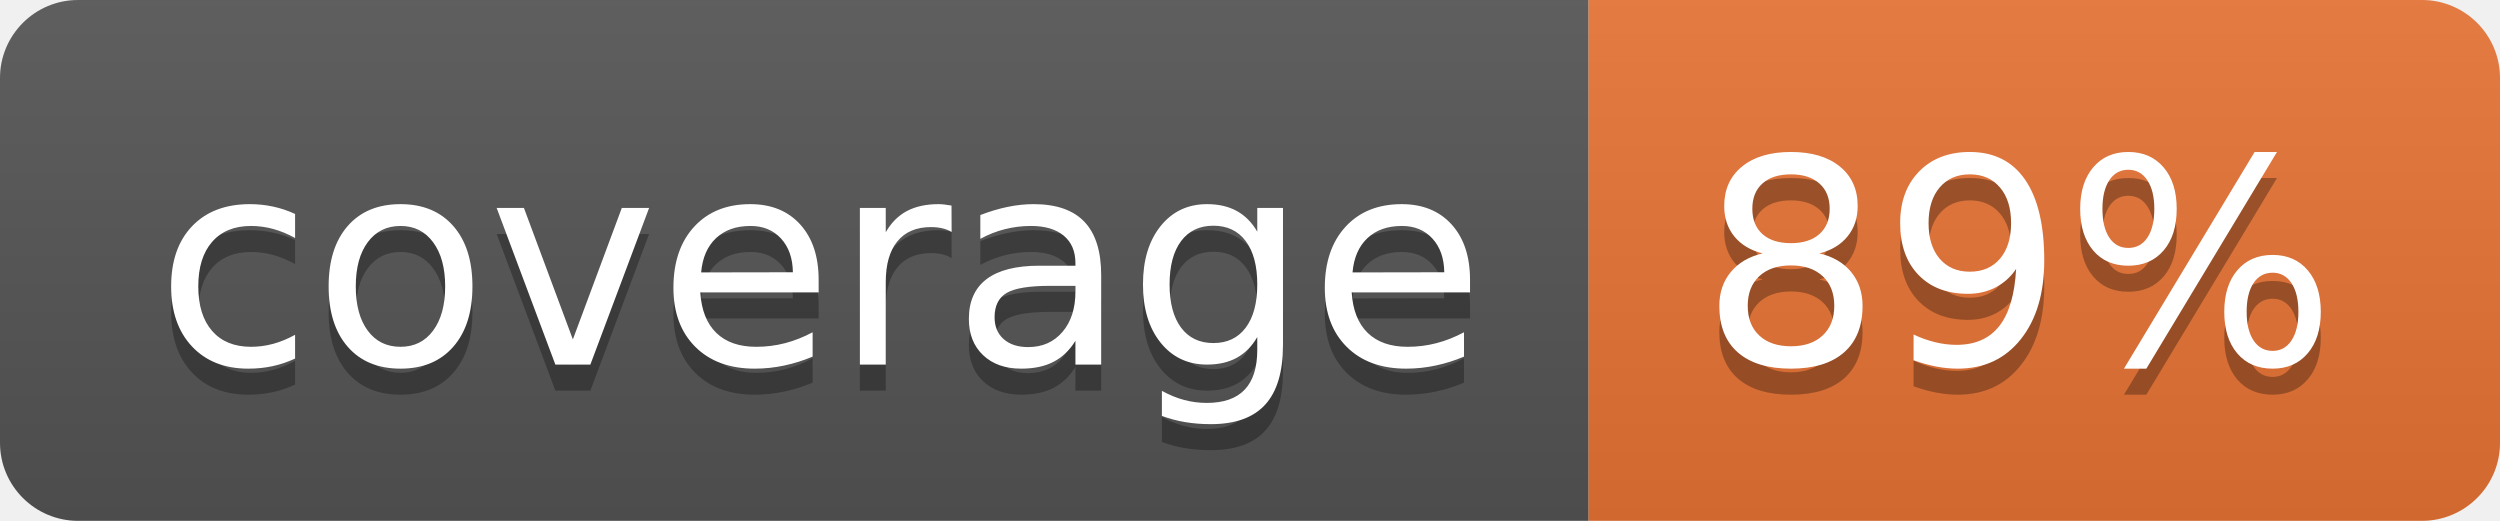
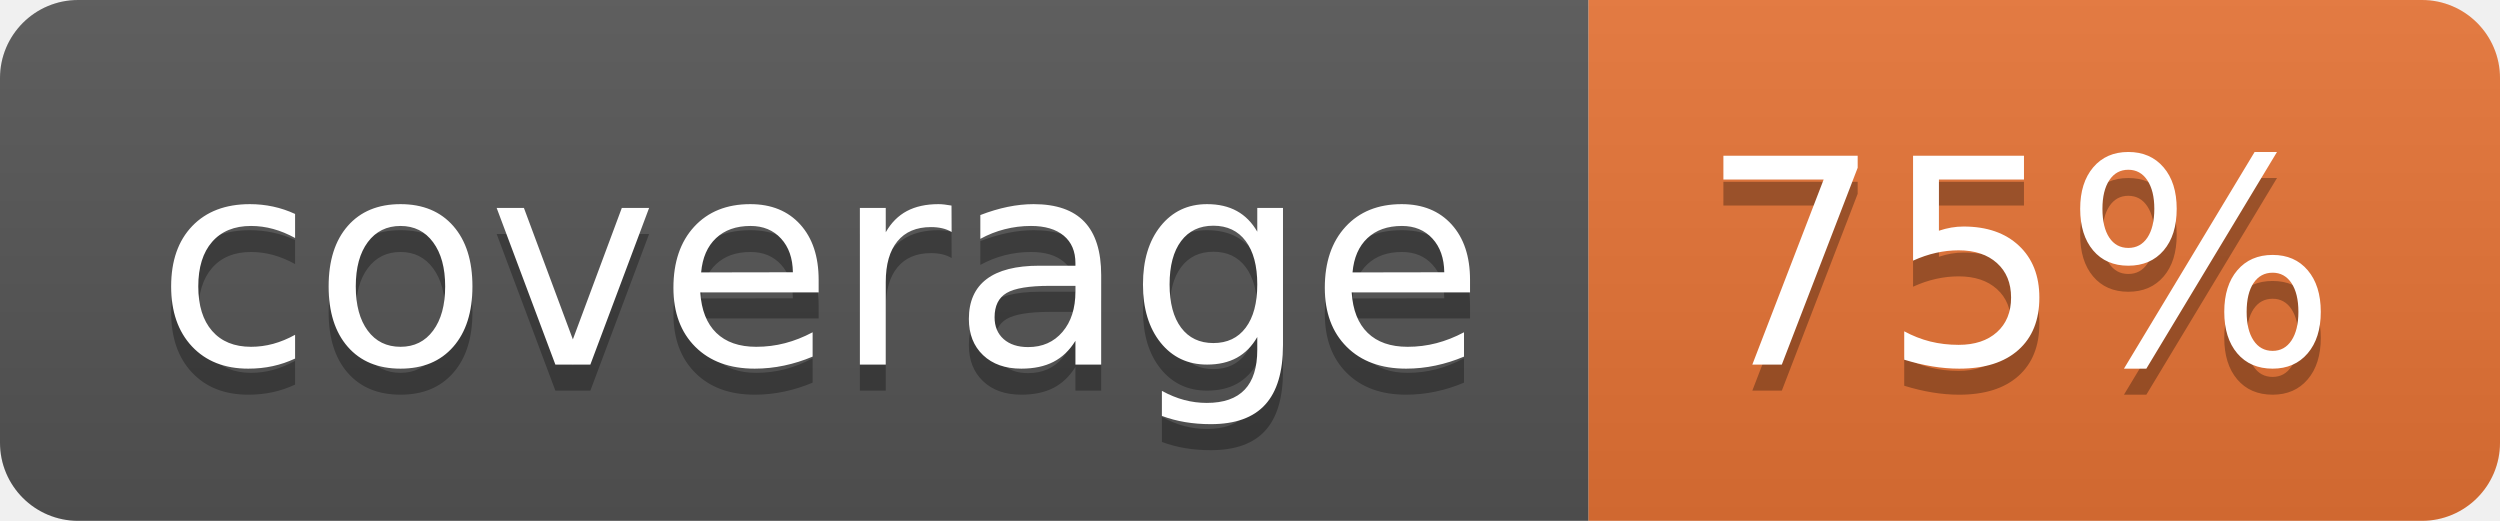
<svg xmlns="http://www.w3.org/2000/svg" width="96" height="20">
  <linearGradient id="b" x2="0" y2="100%">
    <stop offset="0" stop-color="#bbb" stop-opacity=".1" />
    <stop offset="1" stop-opacity=".1" />
  </linearGradient>
  <clipPath id="a">
    <rect width="96" height="20" rx="3" fill="#fff" />
  </clipPath>
  <g clip-path="url(#a)">
    <path fill="#555" d="M0 0h61v20H0z" />
    <path fill="#E87435" d="M61 0h35v20H61z" />
    <path fill="url(#b)" d="M0 0h96v20H0z" />
  </g>
  <g fill="#fff" text-anchor="middle" font-family="DejaVu Sans,Verdana,Geneva,sans-serif" font-size="110">
    <text x="315" y="150" fill="#010101" fill-opacity=".3" transform="scale(.1)" textLength="510">coverage</text>
    <text x="315" y="140" transform="scale(.1)" textLength="510">coverage</text>
-     <text x="775" y="150" fill="#010101" fill-opacity=".3" transform="scale(.1)" textLength="250">89%</text>
-     <text x="775" y="140" transform="scale(.1)" textLength="250">89%</text>
+     <text x="775" y="150" fill="#010101" fill-opacity=".3" transform="scale(.1)" textLength="250">75%</text>
+     <text x="775" y="140" transform="scale(.1)" textLength="250">75%</text>
  </g>
</svg>
